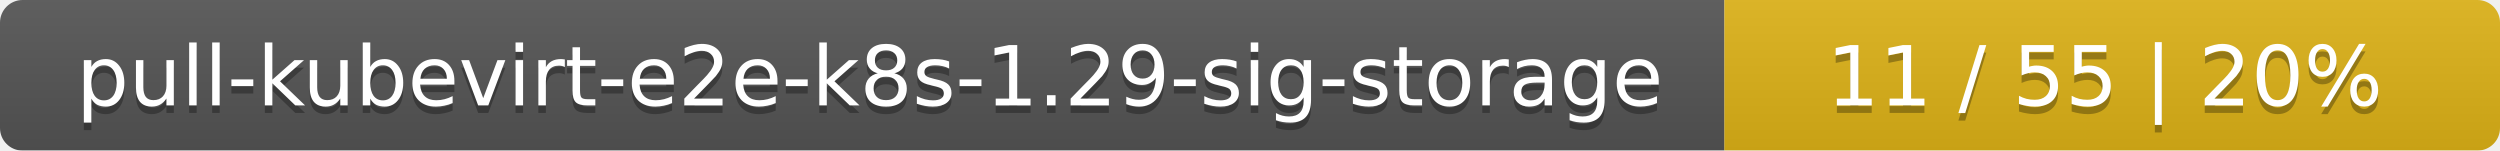
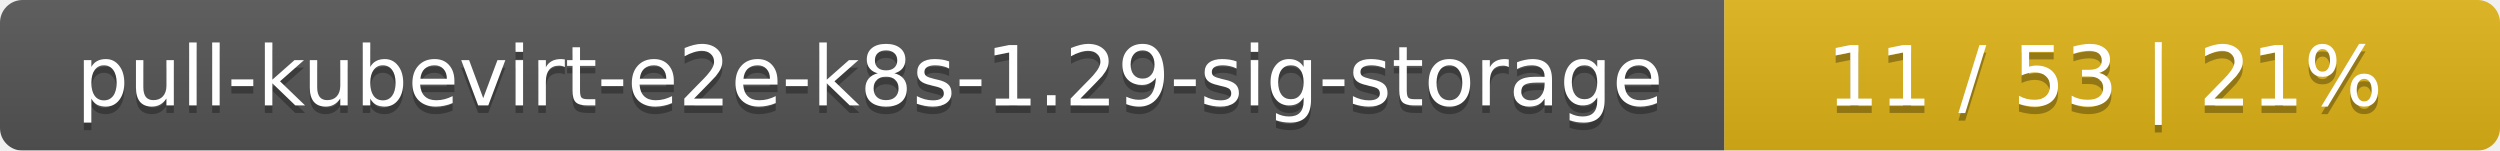
<svg xmlns="http://www.w3.org/2000/svg" width="332" height="20">
  <linearGradient id="smooth" x2="0" y2="100%">
    <stop offset="0" stop-color="#bbb" stop-opacity=".1" />
    <stop offset="1" stop-opacity=".1" />
  </linearGradient>
  <mask id="round">
    <rect width="332" height="20" rx="3" fill="#fff" />
  </mask>
  <g mask="url(#round)">
    <rect width="229" height="20" fill="#555" />
    <rect x="229" width="103" height="20" fill="#dfb317" />
    <rect width="332" height="20" fill="url(#smooth)" />
  </g>
  <g fill="#fff" text-anchor="middle" font-family="DejaVu Sans,Verdana,Geneva,sans-serif" font-size="11">
    <text x="115.5" y="15" fill="#010101" fill-opacity=".3">pull-kubevirt-e2e-k8s-1.29-sig-storage</text>
    <text x="115.5" y="14">pull-kubevirt-e2e-k8s-1.29-sig-storage</text>
-     <text x="279.5" y="15" fill="#010101" fill-opacity=".3">11 / 55    |    20%</text>
-     <text x="279.5" y="14">11 / 55    |    20%</text>
+     <text x="279.5" y="15" fill="#010101" fill-opacity=".3">11 / 53    |    21%</text>
+     <text x="279.5" y="14">11 / 53    |    21%</text>
  </g>
</svg>
